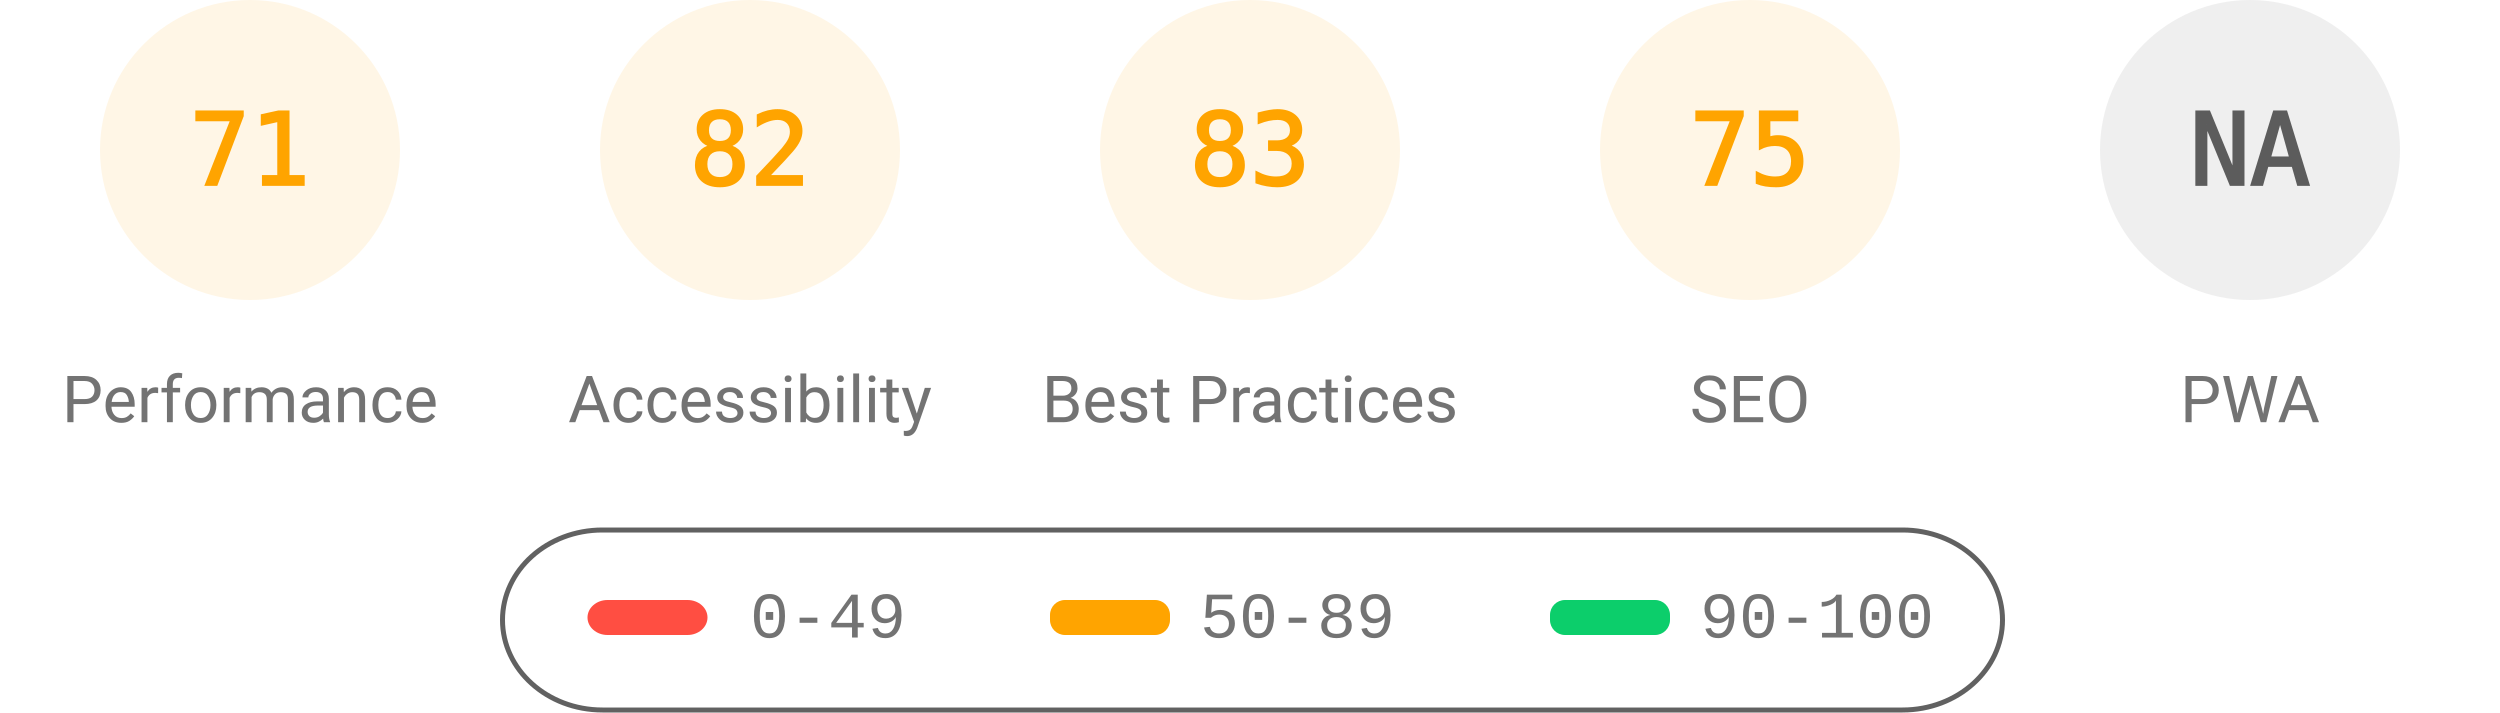
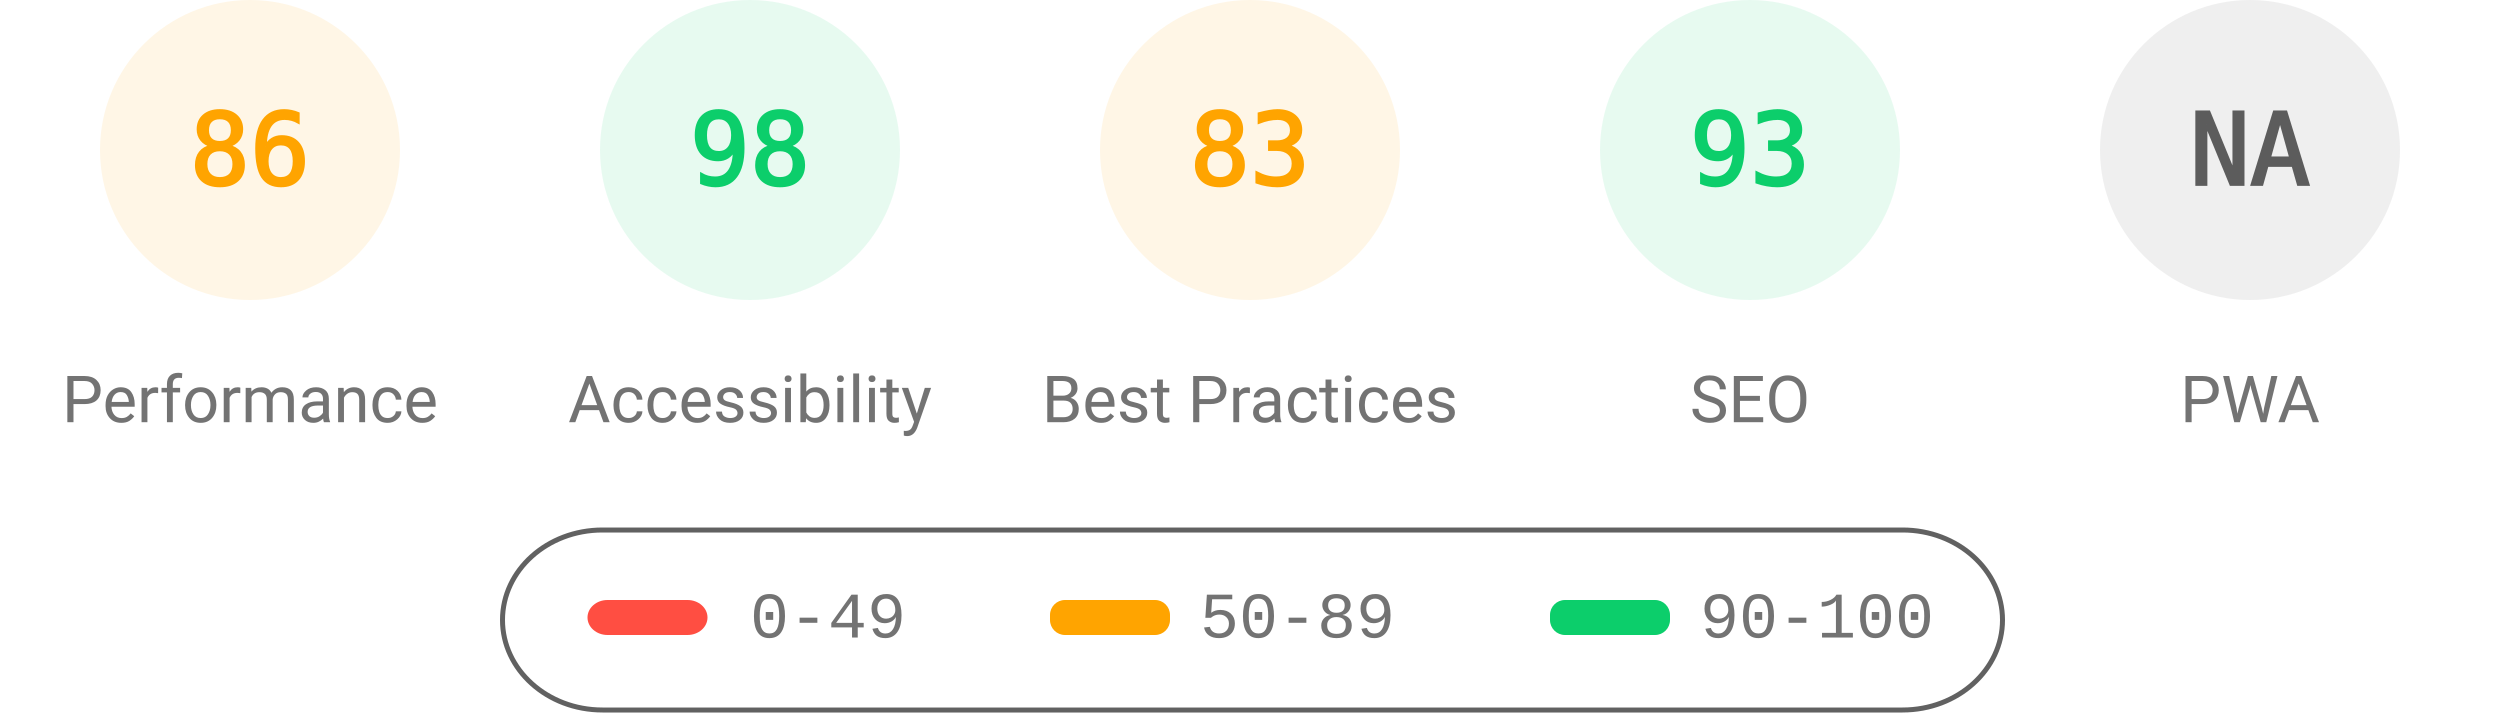
<svg xmlns="http://www.w3.org/2000/svg" fill="none" width="1000" height="285">
  <style>.gauge-base{opacity:.1}.gauge-arc{fill:none;animation-delay:250ms;stroke-linecap:round;transform:rotate(-90deg);transform-origin:100px 60px;animation:load-gauge 1s ease forwards}.guage-text{font-size:40px;font-family:monospace;text-align:center}.guage-red{color:#ff4e42;fill:#ff4e42;stroke:#ff4e42}.guage-orange{color:#ffa400;fill:#ffa400;stroke:#ffa400}.guage-green{color:#0cce6b;fill:#0cce6b;stroke:#0cce6b}.guage-undefined{color:#5c5c5c;fill:#5c5c5c;stroke:#5c5c5c}.guage-title{color:#737373;fill:#737373;stroke:none;font-size:26px;line-height:26px;font-family:Roboto,Halvetica,Arial,sans-serif}@keyframes load-gauge{from{stroke-dasharray:0 352.858}}</style>
  <svg class="guage-div guage-perf guage-orange" viewBox="0 0 200 200" width="200" height="200">
    <circle class="gauge-base" r="56" cx="100" cy="60" stroke-width="8" />
-     <circle class="gauge-arc guage-arc-1" r="56" cx="100" cy="60" stroke-width="8" style="stroke-dasharray:249.819,351.858" />
-     <text class="guage-text" x="100" y="60" alignment-baseline="central" dominant-baseline="central" text-anchor="middle">71</text>
+     <circle class="gauge-arc guage-arc-1" r="56" cx="100" cy="60" stroke-width="8" style="stroke-dasharray:302.598,351.858" />
+     <text class="guage-text" x="100" y="60" alignment-baseline="central" dominant-baseline="central" text-anchor="middle">86</text>
    <text class="guage-title" x="100" y="160" alignment-baseline="central" dominant-baseline="central" text-anchor="middle">Performance</text>
  </svg>
-   <svg class="guage-div guage-acc guage-orange" viewBox="0 0 200 200" width="200" height="200" x="200">
+   <svg class="guage-div guage-acc guage-green" viewBox="0 0 200 200" width="200" height="200" x="200">
    <circle class="gauge-base" r="56" cx="100" cy="60" stroke-width="8" />
-     <circle class="gauge-arc guage-arc-2" r="56" cx="100" cy="60" stroke-width="8" style="stroke-dasharray:288.524,351.858" />
-     <text class="guage-text" x="100" y="60" alignment-baseline="central" dominant-baseline="central" text-anchor="middle">82</text>
+     <circle class="gauge-arc guage-arc-2" r="56" cx="100" cy="60" stroke-width="8" style="stroke-dasharray:344.821,351.858" />
+     <text class="guage-text" x="100" y="60" alignment-baseline="central" dominant-baseline="central" text-anchor="middle">98</text>
    <text class="guage-title" x="100" y="160" alignment-baseline="central" dominant-baseline="central" text-anchor="middle">Accessibility</text>
  </svg>
  <svg class="guage-div guage-best guage-orange" viewBox="0 0 200 200" width="200" height="200" x="400">
    <circle class="gauge-base" r="56" cx="100" cy="60" stroke-width="8" />
    <circle class="gauge-arc guage-arc-3" r="56" cx="100" cy="60" stroke-width="8" style="stroke-dasharray:292.042,351.858" />
    <text class="guage-text" x="100" y="60" alignment-baseline="central" dominant-baseline="central" text-anchor="middle">83</text>
    <text class="guage-title" x="100" y="160" alignment-baseline="central" dominant-baseline="central" text-anchor="middle">Best Practices</text>
  </svg>
-   <svg class="guage-div guage-seo guage-orange" viewBox="0 0 200 200" width="200" height="200" x="600">
+   <svg class="guage-div guage-seo guage-green" viewBox="0 0 200 200" width="200" height="200" x="600">
    <circle class="gauge-base" r="56" cx="100" cy="60" stroke-width="8" />
-     <circle class="gauge-arc guage-arc-4" r="56" cx="100" cy="60" stroke-width="8" style="stroke-dasharray:263.893,351.858" />
-     <text class="guage-text" x="100" y="60" alignment-baseline="central" dominant-baseline="central" text-anchor="middle">75</text>
+     <circle class="gauge-arc guage-arc-4" r="56" cx="100" cy="60" stroke-width="8" style="stroke-dasharray:327.228,351.858" />
+     <text class="guage-text" x="100" y="60" alignment-baseline="central" dominant-baseline="central" text-anchor="middle">93</text>
    <text class="guage-title" x="100" y="160" alignment-baseline="central" dominant-baseline="central" text-anchor="middle">SEO</text>
  </svg>
  <svg class="guage-div guage-pwa guage-undefined" viewBox="0 0 200 200" width="200" height="200" x="800">
    <circle class="gauge-base" r="56" cx="100" cy="60" stroke-width="8" />
    <circle class="gauge-arc guage-arc-4" r="56" cx="100" cy="60" stroke-width="8" style="stroke-dasharray:351.858,351.858" />
    <text class="guage-text" x="100" y="60" alignment-baseline="central" dominant-baseline="central" text-anchor="middle">NA</text>
    <text class="guage-title" x="100" y="160" alignment-baseline="central" dominant-baseline="central" text-anchor="middle">PWA</text>
  </svg>
  <svg width="604" height="76" x="200" y="210">
    <path fill="none" id="canvas_background" d="M-1-1h604v80H-1z" />
    <rect fill-opacity="0" stroke="#616161" stroke-width="2" rx="40" id="svg_2" height="72" width="600" y="2" x="1" fill="#000" />
    <rect stroke="#000" rx="8" id="svg_3" height="14" width="48" y="30" x="35" stroke-opacity="null" stroke-width="0" fill="#ff4e42" />
    <rect stroke="#000" rx="6" id="svg_4" height="14" width="48" y="30" x="220" stroke-opacity="null" stroke-width="0" fill="#ffa400" />
    <rect stroke="#000" rx="6" id="svg_5" height="14" width="48" y="30" x="420" stroke-opacity="null" stroke-width="0" fill="#0cce6b" />
    <text xml:space="preserve" text-anchor="start" font-family="'Courier New', Courier, monospace" font-size="26" id="svg_6" y="45" x="100" stroke-opacity="null" stroke-width="0" stroke="#000" fill="#737373">0-49</text>
    <text xml:space="preserve" text-anchor="start" font-family="'Courier New', Courier, monospace" font-size="26" id="svg_7" y="45" x="280" stroke-opacity="null" stroke-width="0" stroke="#000" fill="#737373">50-89</text>
    <text xml:space="preserve" text-anchor="start" font-family="'Courier New', Courier, monospace" font-size="26" id="svg_8" y="45" x="480" stroke-opacity="null" stroke-width="0" stroke="#000" fill="#737373">90-100</text>
  </svg>
</svg>
